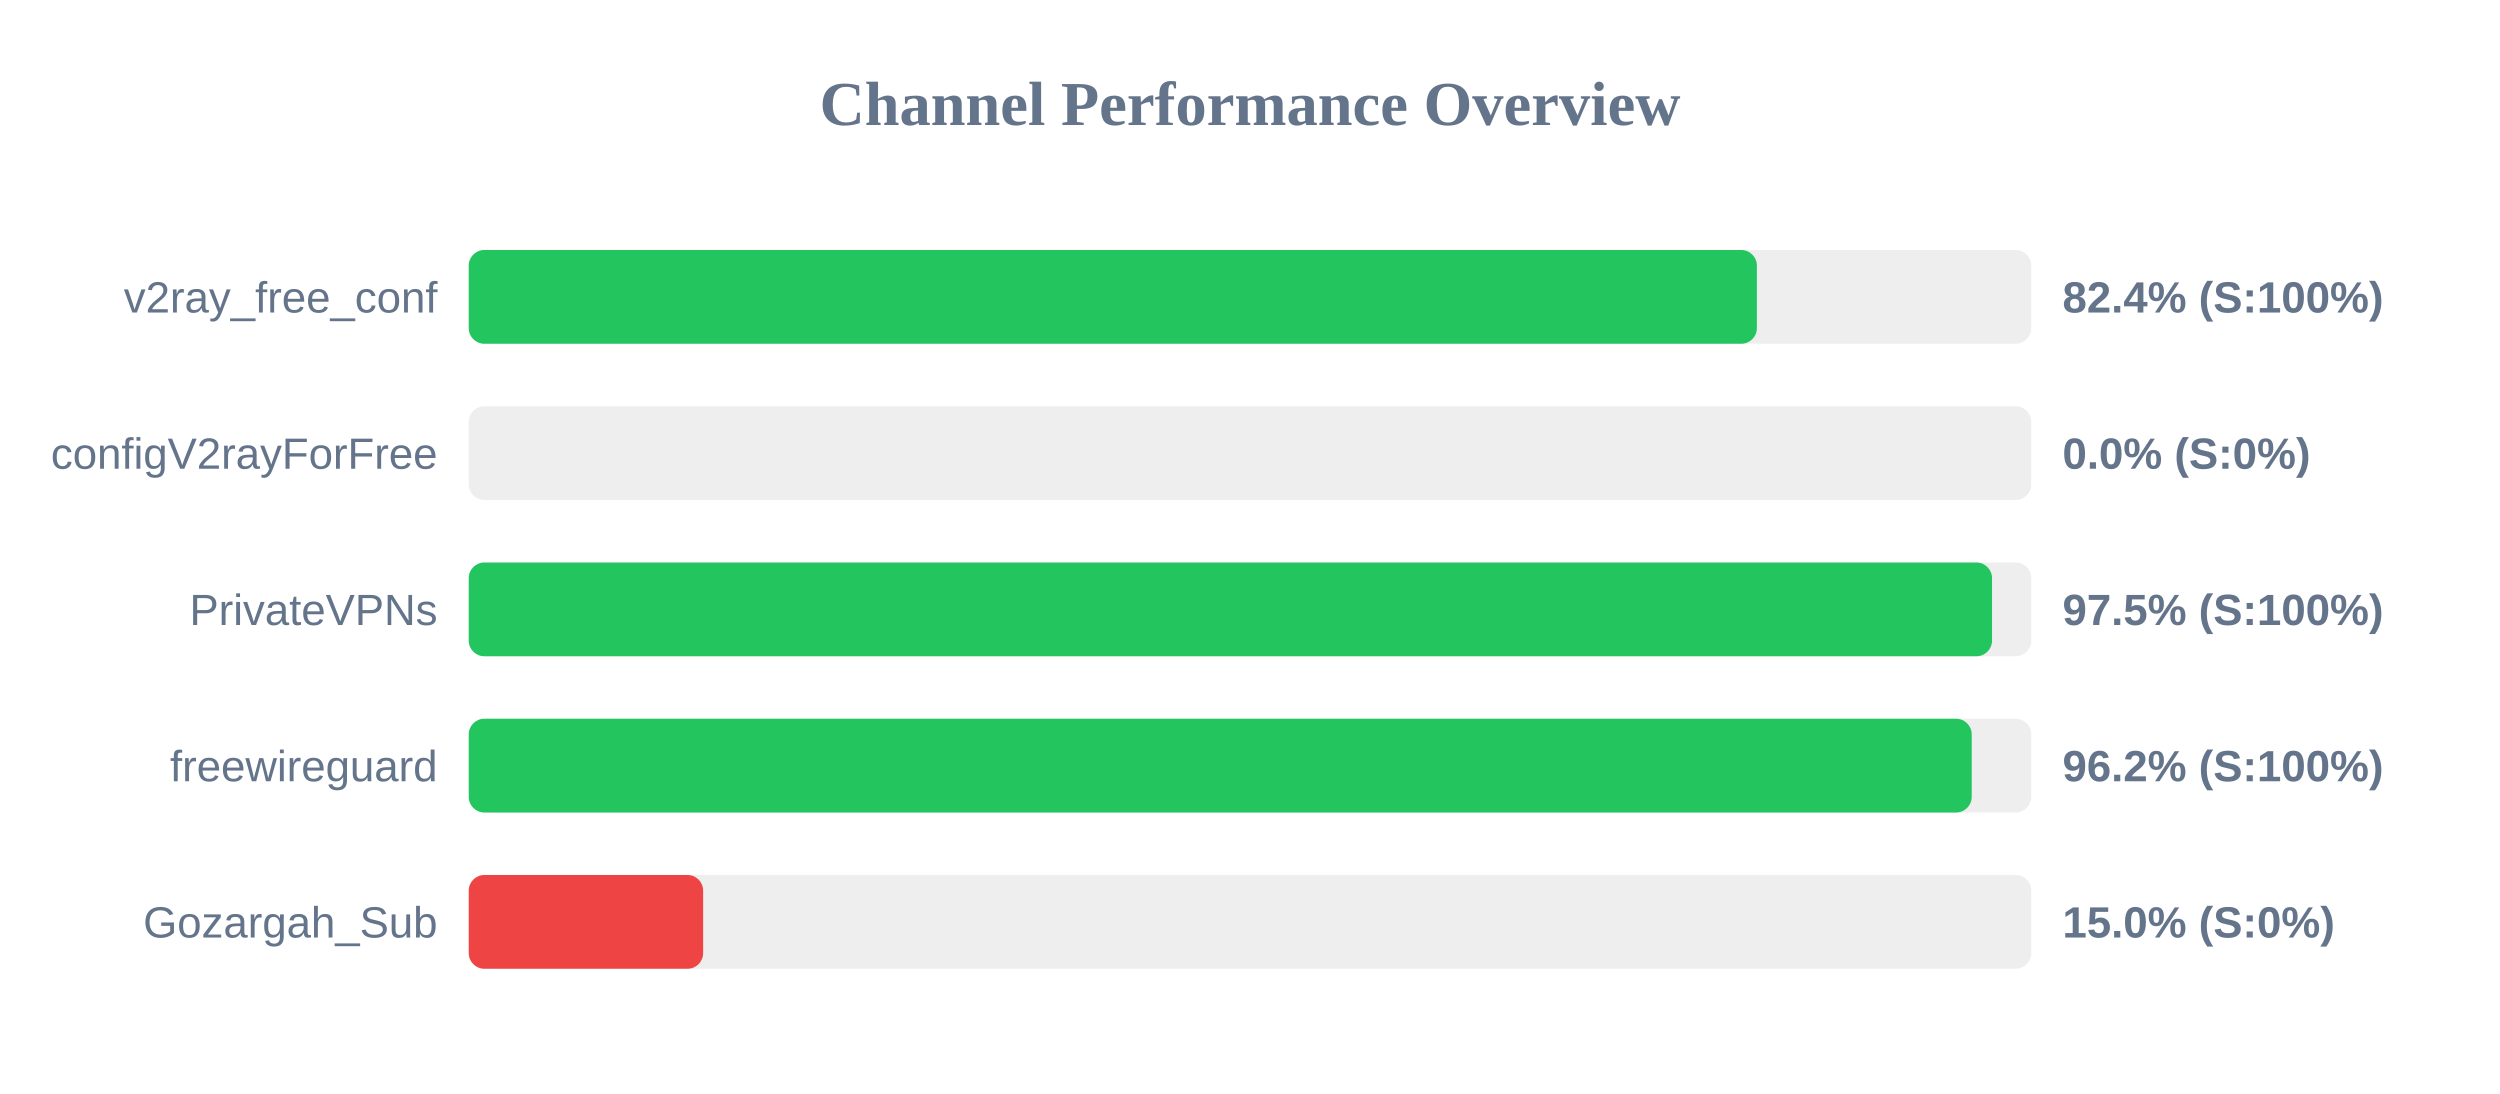
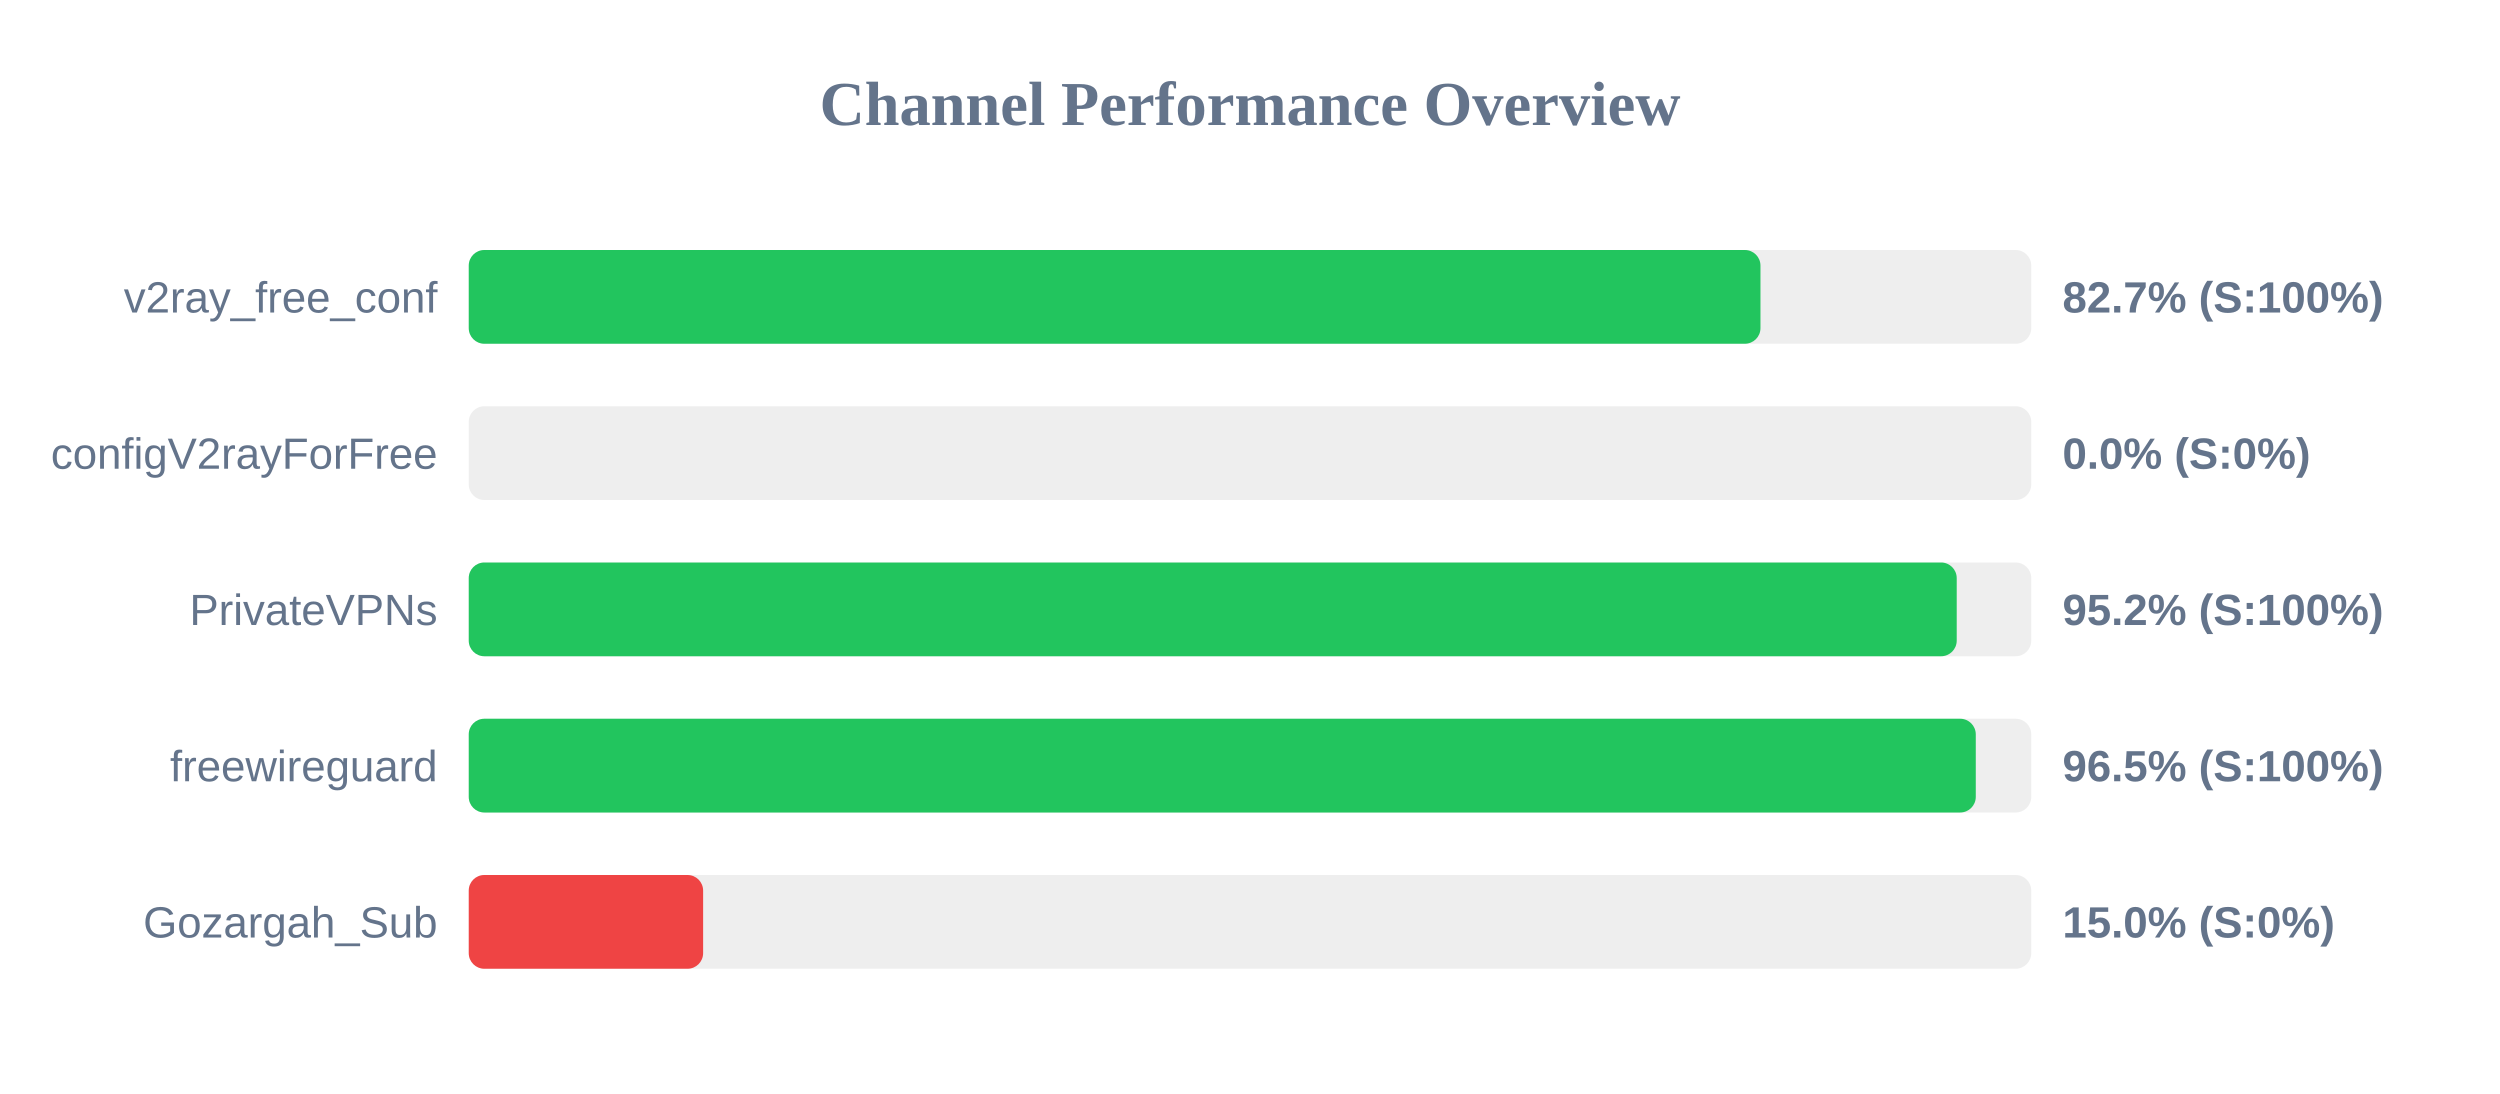
<svg xmlns="http://www.w3.org/2000/svg" width="800" height="350" version="1.1">
  <style>
        .row { font: 14px Arial; fill: #64748b; }
        .score { font: bold 14px Arial; fill: #64748b; }
    </style>
  <text x="400" y="40" text-anchor="middle" font-size="20px" font-weight="bold" fill="#64748b">Channel Performance Overview</text>
  <rect x="150" y="80" width="500" height="30" fill="#eee" rx="5" />
-   <rect x="150" y="80" width="412.2" height="30" fill="#22c55e" rx="5" />
+   <rect x="150" y="80" width="413.35" height="30" fill="#22c55e" rx="5" />
  <text x="140" y="100" text-anchor="end" class="row">v2ray_free_conf</text>
-   <text x="660" y="100" text-anchor="start" class="score">82.4% (S:100%)</text>
+   <text x="660" y="100" text-anchor="start" class="score">82.7% (S:100%)</text>
  <rect x="150" y="130" width="500" height="30" fill="#eee" rx="5" />
  <rect x="150" y="130" width="0.0" height="30" fill="#ef4444" rx="5" />
  <text x="140" y="150" text-anchor="end" class="row">configV2rayForFree</text>
  <text x="660" y="150" text-anchor="start" class="score">0.0% (S:0%)</text>
  <rect x="150" y="180" width="500" height="30" fill="#eee" rx="5" />
-   <rect x="150" y="180" width="487.45" height="30" fill="#22c55e" rx="5" />
+   <rect x="150" y="180" width="476.15" height="30" fill="#22c55e" rx="5" />
  <text x="140" y="200" text-anchor="end" class="row">PrivateVPNs</text>
-   <text x="660" y="200" text-anchor="start" class="score">97.5% (S:100%)</text>
+   <text x="660" y="200" text-anchor="start" class="score">95.2% (S:100%)</text>
  <rect x="150" y="230" width="500" height="30" fill="#eee" rx="5" />
-   <rect x="150" y="230" width="480.95" height="30" fill="#22c55e" rx="5" />
+   <rect x="150" y="230" width="482.25" height="30" fill="#22c55e" rx="5" />
  <text x="140" y="250" text-anchor="end" class="row">freewireguard</text>
-   <text x="660" y="250" text-anchor="start" class="score">96.2% (S:100%)</text>
+   <text x="660" y="250" text-anchor="start" class="score">96.5% (S:100%)</text>
  <rect x="150" y="280" width="500" height="30" fill="#eee" rx="5" />
  <rect x="150" y="280" width="75.0" height="30" fill="#ef4444" rx="5" />
  <text x="140" y="300" text-anchor="end" class="row">Gozargah_Sub</text>
  <text x="660" y="300" text-anchor="start" class="score">15.0% (S:0%)</text>
</svg>
